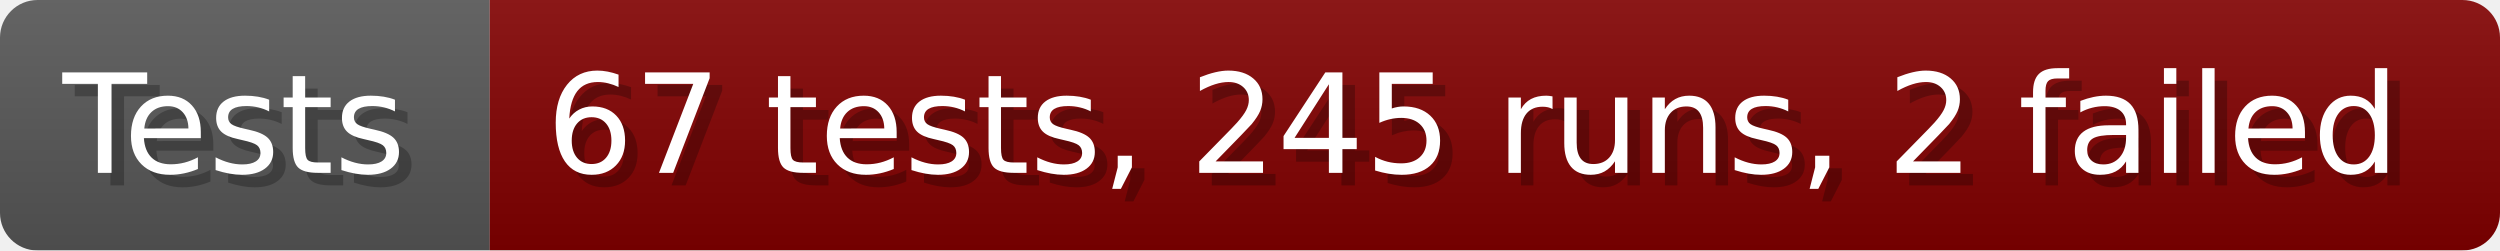
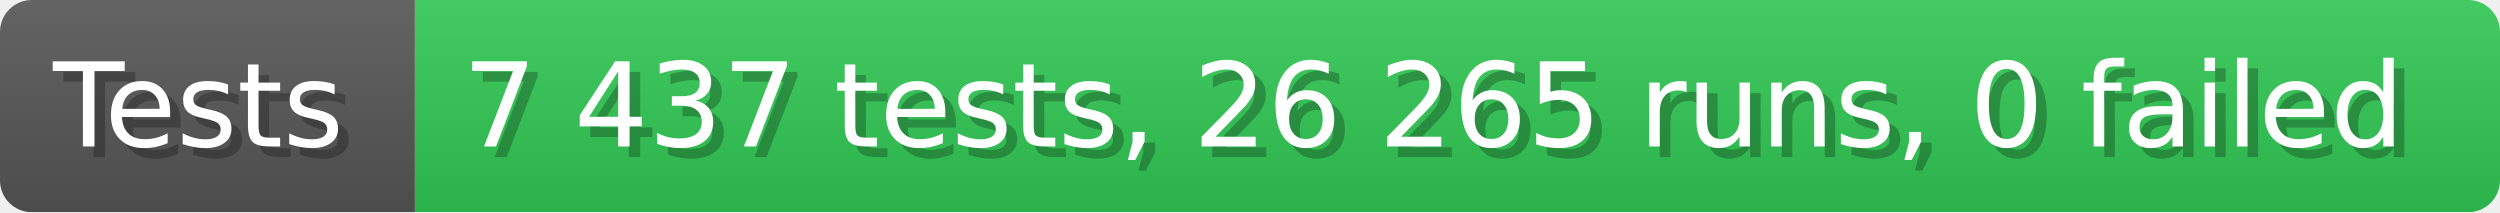
- <svg xmlns="http://www.w3.org/2000/svg" width="199.6" height="20" viewBox="0 0 1996 200" role="img" aria-label="Tests: 67 tests, 245 runs, 2 failed">
+ <svg xmlns="http://www.w3.org/2000/svg" width="235.6" height="20" viewBox="0 0 2356 200" role="img" aria-label="Tests: 7 437 tests, 26 265 runs, 0 failed">
  <linearGradient id="a" x2="0" y2="100%">
    <stop offset="0" stop-opacity=".1" stop-color="#EEE" />
    <stop offset="1" stop-opacity=".1" />
  </linearGradient>
  <mask id="m">
-     <rect width="1996" height="200" rx="30" fill="#FFF" />
+     <rect width="2356" height="200" rx="30" fill="#FFF" />
  </mask>
  <g mask="url(#m)">
    <rect width="391" height="200" fill="#555" />
-     <rect width="1605" height="200" fill="#800000" x="391" />
-     <rect width="1996" height="200" fill="url(#a)" />
+     <rect width="1965" height="200" fill="#31c653" x="391" />
+     <rect width="2356" height="200" fill="url(#a)" />
  </g>
  <g aria-hidden="true" fill="#fff" text-anchor="start" font-family="Verdana,DejaVu Sans,sans-serif" font-size="110">
    <text x="60" y="148" textLength="291" fill="#000" opacity="0.25">Tests</text>
    <text x="50" y="138" textLength="291">Tests</text>
-     <text x="446" y="148" textLength="1505" fill="#000" opacity="0.25">67 tests, 245 runs, 2 failed</text>
-     <text x="436" y="138" textLength="1505">67 tests, 245 runs, 2 failed</text>
+     <text x="446" y="148" textLength="1865" fill="#000" opacity="0.25">7 437 tests, 26 265 runs, 0 failed</text>
+     <text x="436" y="138" textLength="1865">7 437 tests, 26 265 runs, 0 failed</text>
  </g>
</svg>
